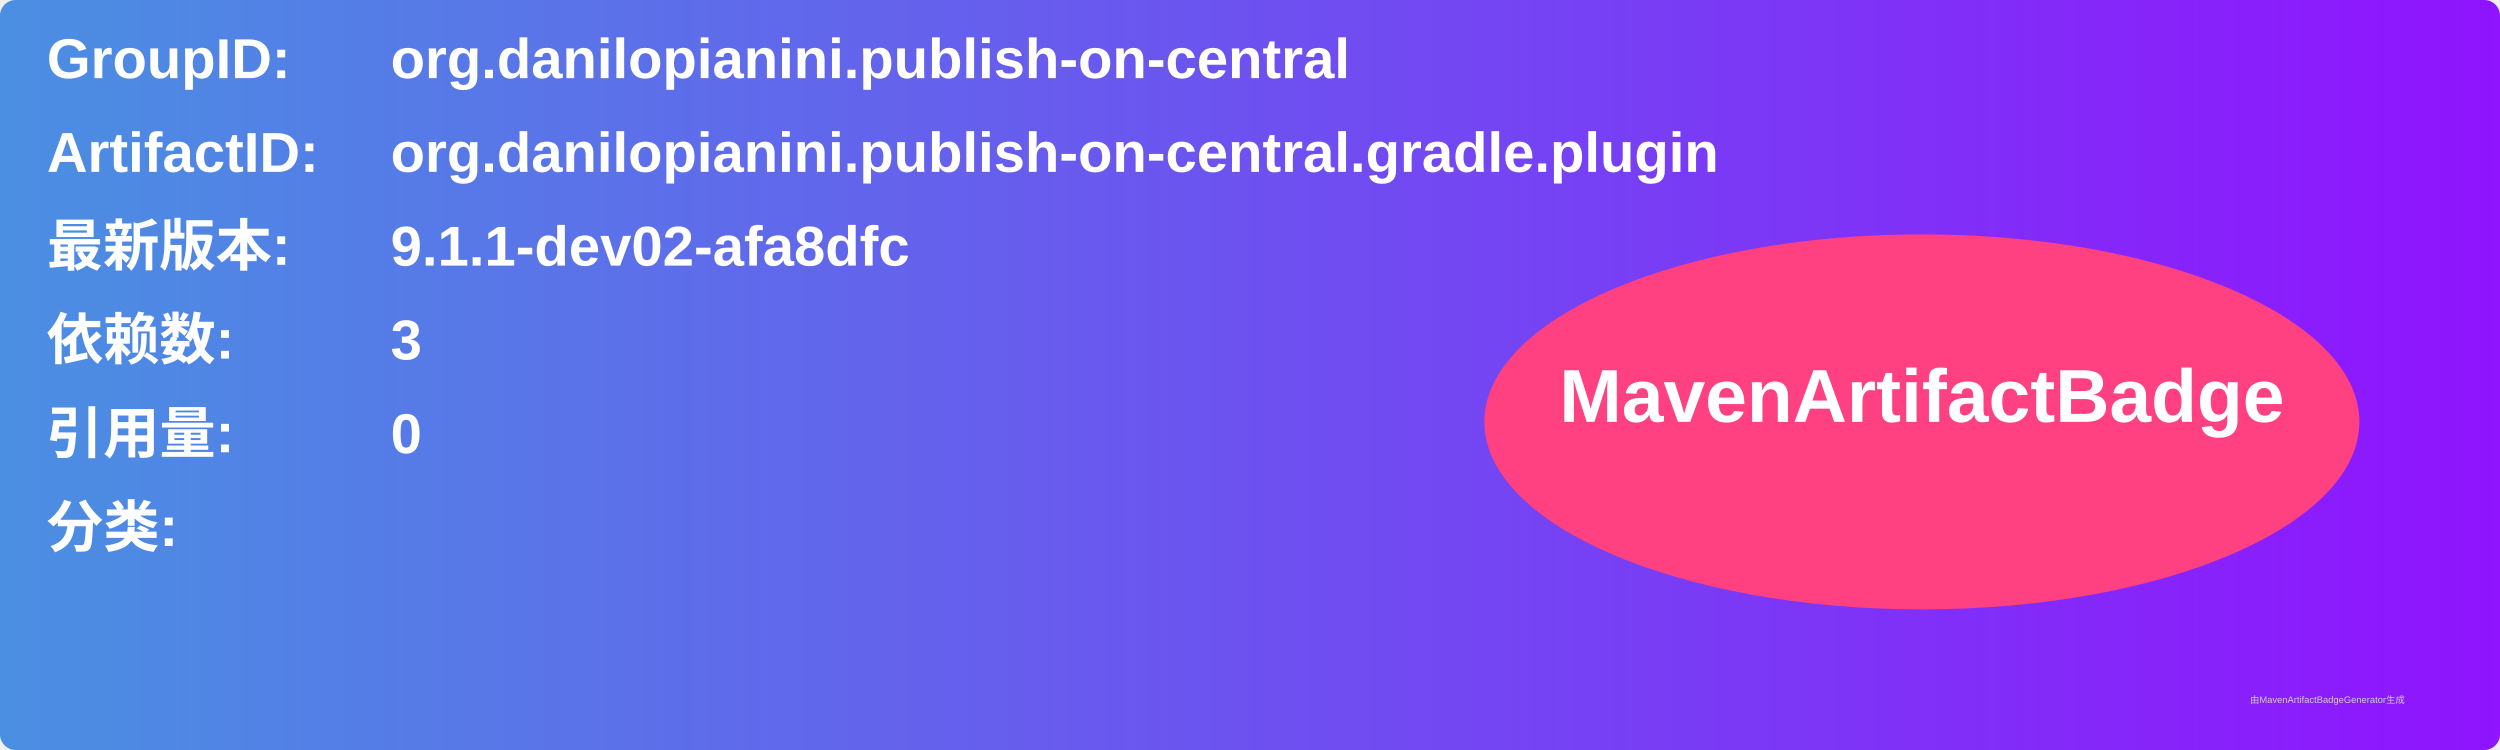
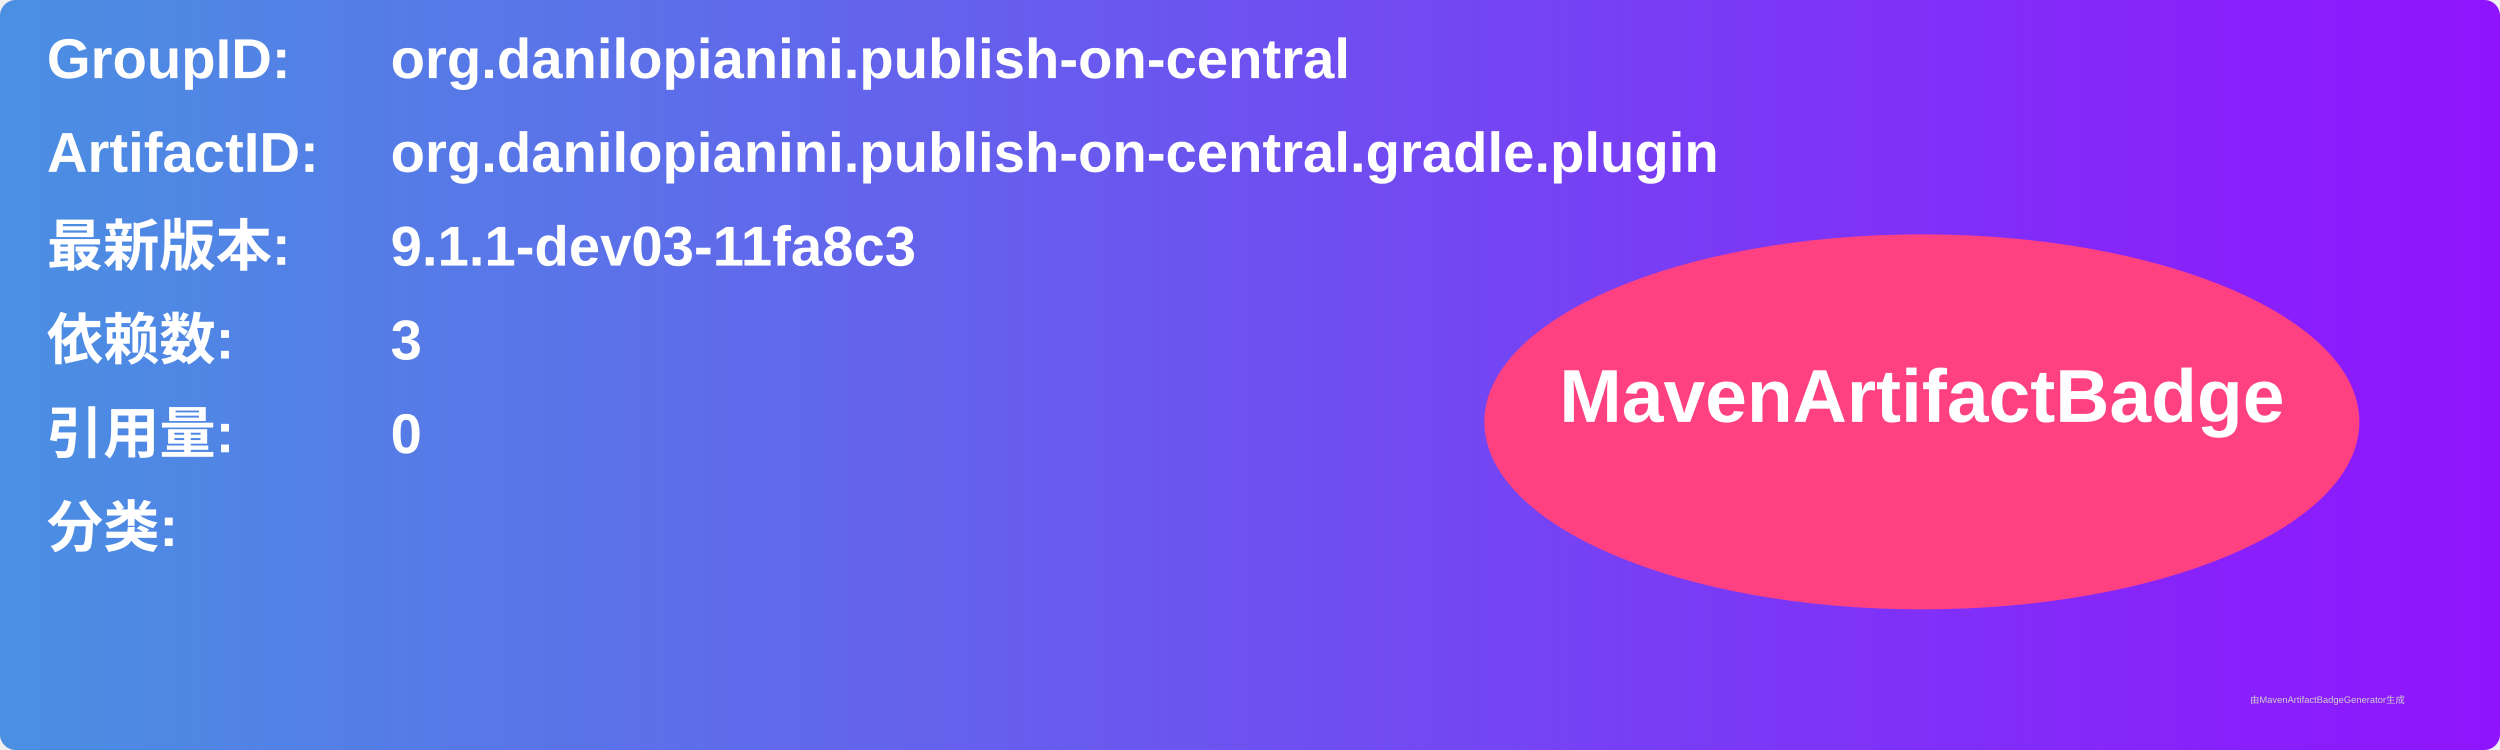
<svg xmlns="http://www.w3.org/2000/svg" width="800" height="240" viewBox="0 0 800 240">
  <linearGradient id="grad" x1="0%" y1="0%" x2="100%" y2="0%">
    <stop offset="0%" stop-color="#4a90e2" />
    <stop offset="100%" stop-color="#9013fe" />
  </linearGradient>
  <rect width="100%" height="100%" rx="5" ry="5" fill="url(#grad)" />
  <g transform="translate(15, 15)">
    <text x="0" y="10" font-family="Arial" font-size="18" fill="white" font-weight="bold" width="260">GroupID:</text>
    <text x="110" y="10" font-family="Arial" font-size="18" fill="white" font-weight="bold" width="460">org.danilopianini.publish-on-central</text>
    <text x="0" y="40" font-family="Arial" font-size="18" fill="white" font-weight="bold" width="260">ArtifactID:</text>
    <text x="110" y="40" font-family="Arial" font-size="18" fill="white" font-weight="bold" width="460">org.danilopianini.publish-on-central.gradle.plugin</text>
    <text x="0" y="70" font-family="Arial" font-size="18" fill="white" font-weight="bold">最新版本:</text>
    <text x="110" y="70" font-family="Arial" font-size="18" fill="white" font-weight="bold">
-       <tspan font-weight="bold">9.1.1-dev02-afa8dfc</tspan>
+       <tspan font-weight="bold">9.1.1-dev03-11fa8c3</tspan>
    </text>
    <text x="0" y="100" font-family="Arial" font-size="18" fill="white" font-weight="bold">依赖数: </text>
    <text x="110" y="100" font-family="Arial" font-size="18" fill="white">
      <tspan font-weight="bold">3</tspan>
    </text>
    <text x="0" y="130" font-family="Arial" font-size="18" fill="white" font-weight="bold">引用量: </text>
    <text x="110" y="130" font-family="Arial" font-size="18" fill="white">
      <tspan font-weight="bold">0</tspan>
    </text>
    <text x="0" y="160" font-family="Arial" font-size="18" fill="white" font-weight="bold">分类:</text>
    <text x="10" y="190" font-family="Arial" font-size="10" fill="white">
      <tspan font-weight="bold" />
    </text>
    <ellipse cx="600" cy="120" rx="140" ry="60" fill="#ff4081" />
    <text x="600" y="120" text-anchor="middle" font-family="Arial" font-size="24" fill="white" font-weight="bold">MavenArtifactBadge</text>
  </g>
  <text x="720" y="225" font-family="Arial" font-size="3" fill="#d0d0d0">由MavenArtifactBadgeGenerator生成</text>
</svg>
